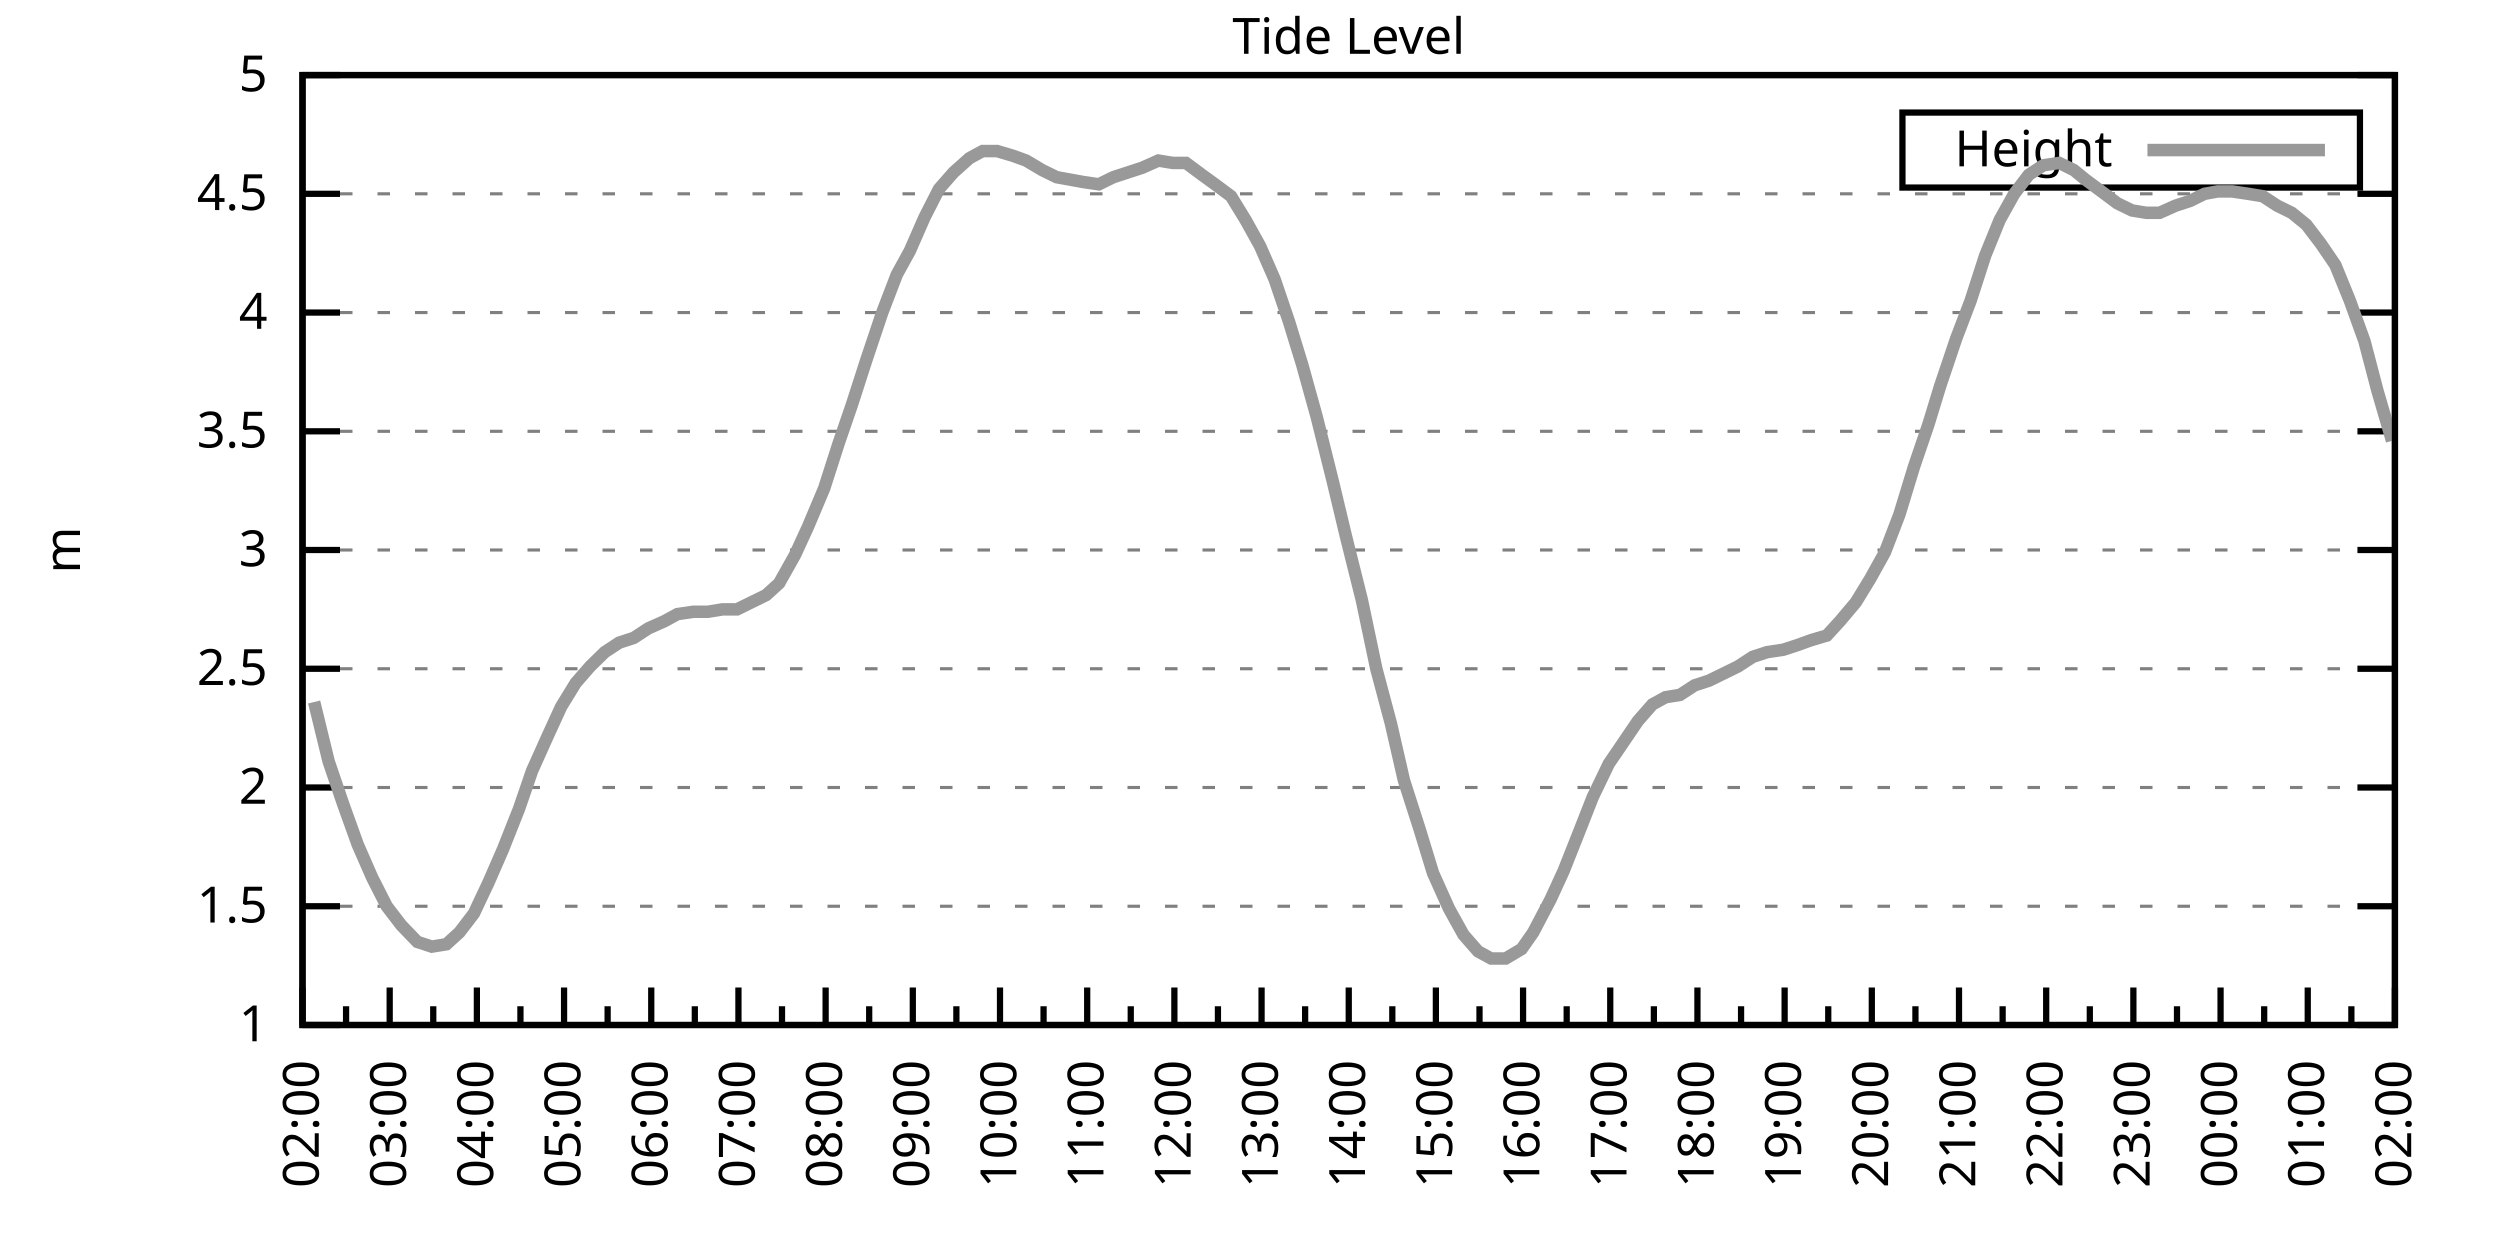
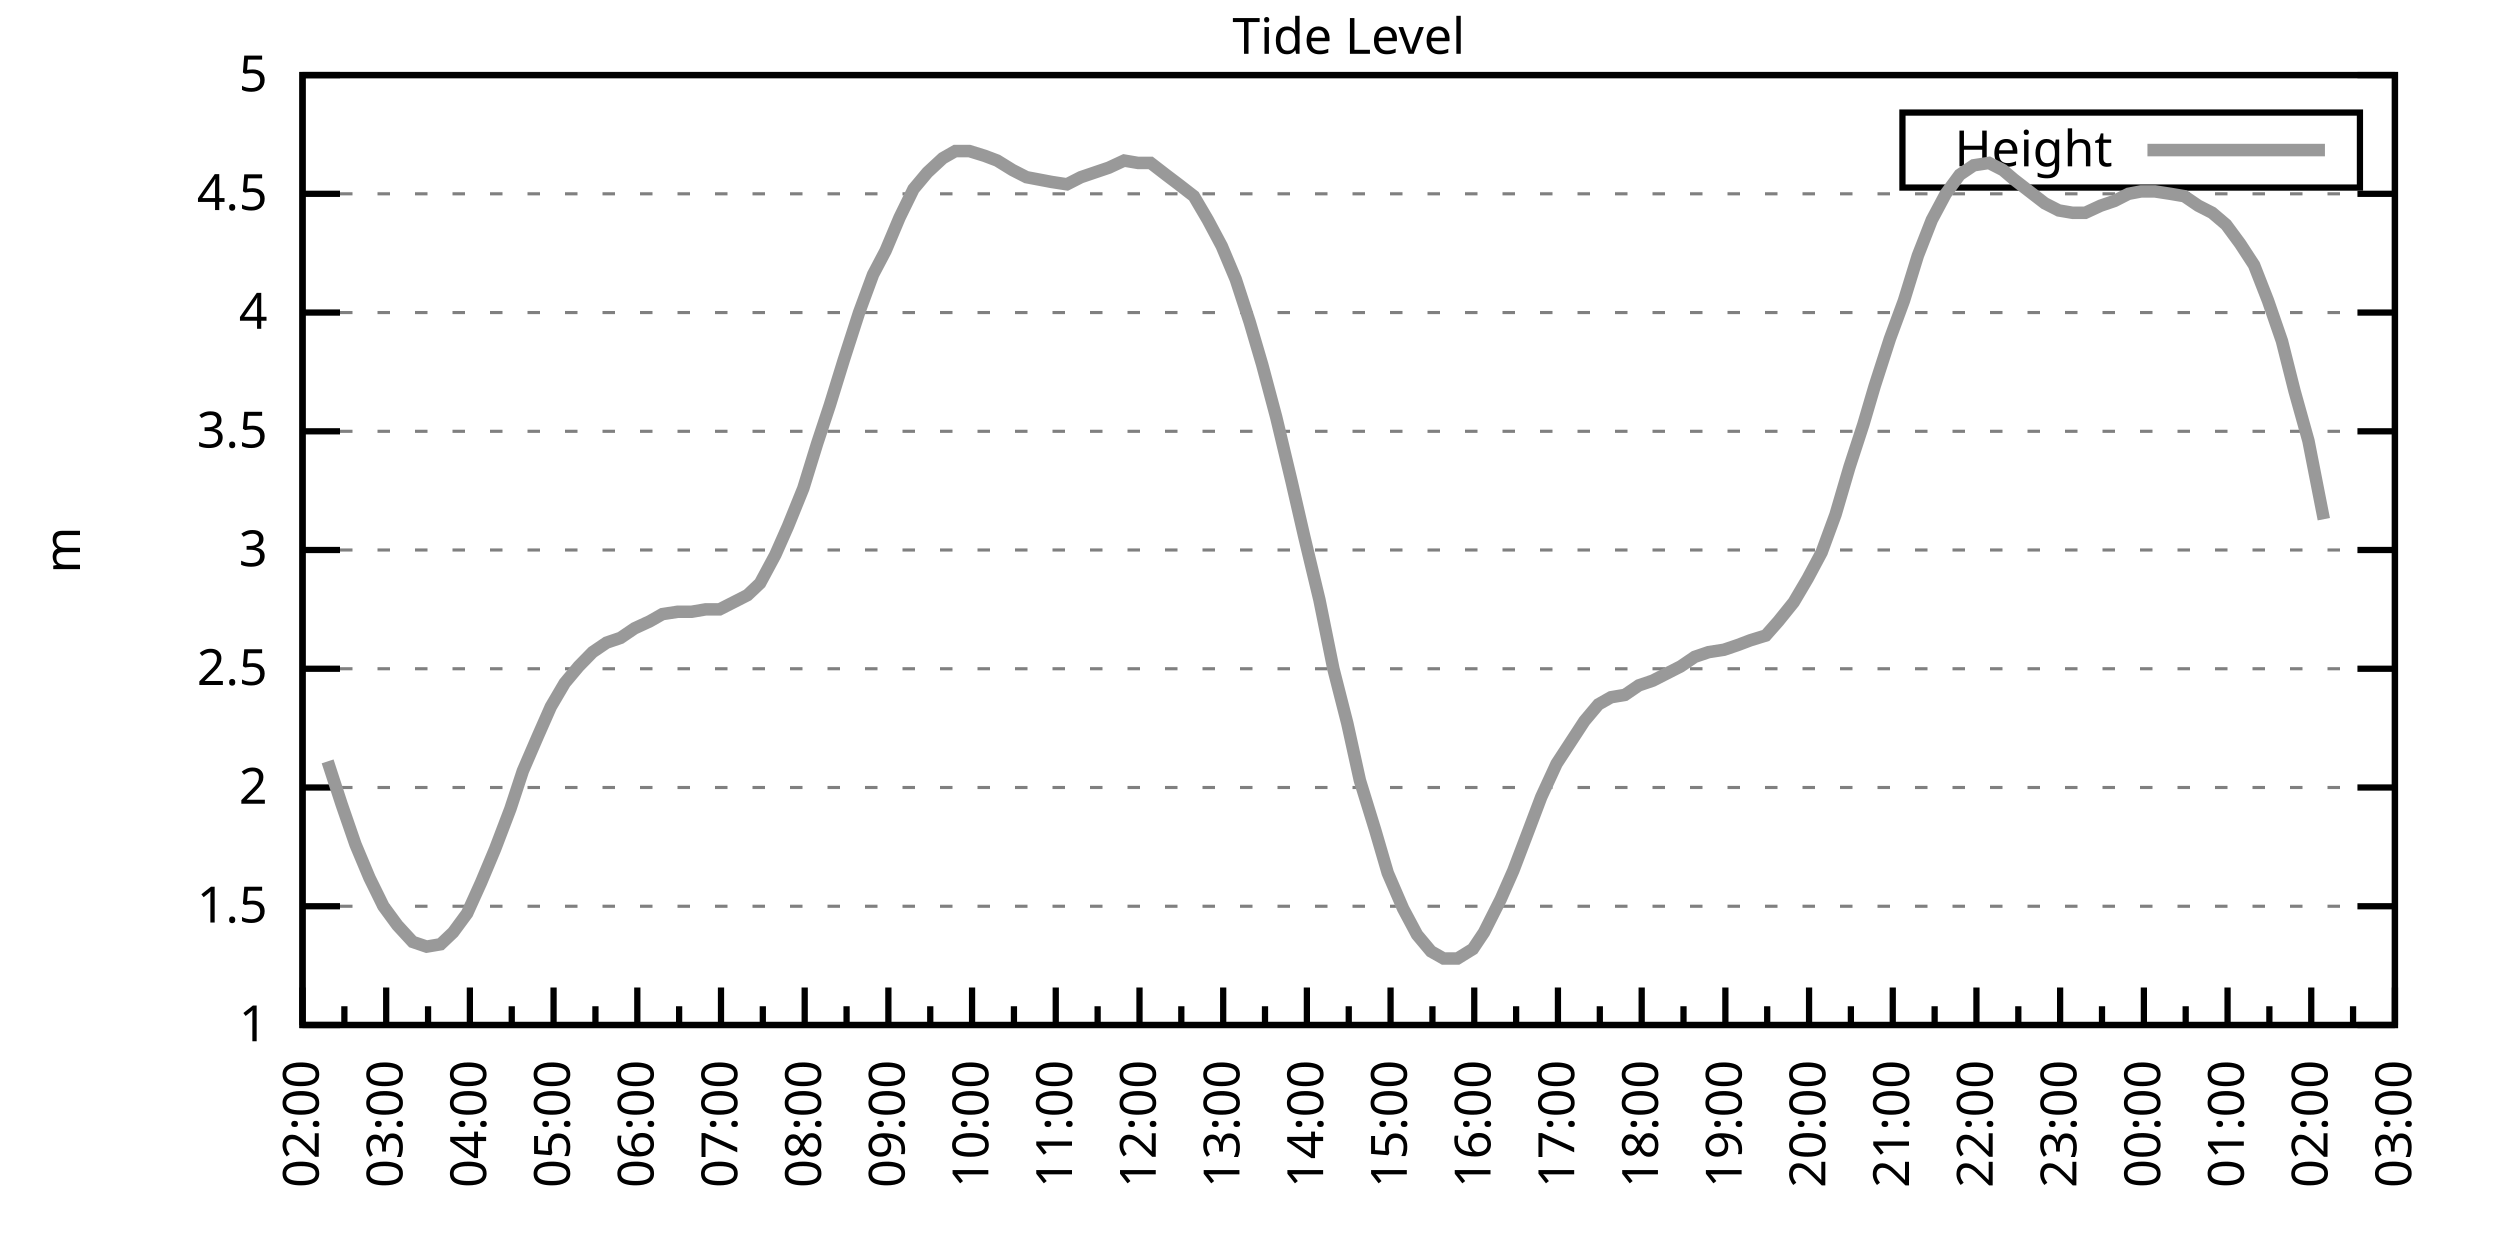
<svg xmlns="http://www.w3.org/2000/svg" xmlns:xlink="http://www.w3.org/1999/xlink" width="400" height="200" viewBox="0 0 400 200">
  <g id="gnuplot_canvas">
    <rect x="0" y="0" width="400" height="200" fill="none" />
    <defs>
      <circle id="gpDot" r="0.5" stroke-width="0.5" stroke="currentColor" />
      <path id="gpPt0" stroke-width="0.333" stroke="currentColor" d="M-1,0 h2 M0,-1 v2" />
      <path id="gpPt1" stroke-width="0.333" stroke="currentColor" d="M-1,-1 L1,1 M1,-1 L-1,1" />
      <path id="gpPt2" stroke-width="0.333" stroke="currentColor" d="M-1,0 L1,0 M0,-1 L0,1 M-1,-1 L1,1 M-1,1 L1,-1" />
      <rect id="gpPt3" stroke-width="0.333" stroke="currentColor" x="-1" y="-1" width="2" height="2" />
      <rect id="gpPt4" stroke-width="0.333" stroke="currentColor" fill="currentColor" x="-1" y="-1" width="2" height="2" />
      <circle id="gpPt5" stroke-width="0.333" stroke="currentColor" cx="0" cy="0" r="1" />
      <use xlink:href="#gpPt5" id="gpPt6" fill="currentColor" stroke="none" />
      <path id="gpPt7" stroke-width="0.333" stroke="currentColor" d="M0,-1.33 L-1.33,0.67 L1.33,0.67 z" />
      <use xlink:href="#gpPt7" id="gpPt8" fill="currentColor" stroke="none" />
      <use xlink:href="#gpPt7" id="gpPt9" stroke="currentColor" transform="rotate(180)" />
      <use xlink:href="#gpPt9" id="gpPt10" fill="currentColor" stroke="none" />
      <use xlink:href="#gpPt3" id="gpPt11" stroke="currentColor" transform="rotate(45)" />
      <use xlink:href="#gpPt11" id="gpPt12" fill="currentColor" stroke="none" />
      <path id="gpPt13" stroke-width="0.333" stroke="currentColor" d="M0,1.330 L1.265,0.411 L0.782,-1.067 L-0.782,-1.076 L-1.265,0.411 z" />
      <use xlink:href="#gpPt13" id="gpPt14" fill="currentColor" stroke="none" />
      <filter id="textbox" filterUnits="objectBoundingBox" x="0" y="0" height="1" width="1">
        <feFlood flood-color="white" flood-opacity="1" result="bgnd" />
        <feComposite in="SourceGraphic" in2="bgnd" operator="atop" />
      </filter>
      <filter id="greybox" filterUnits="objectBoundingBox" x="0" y="0" height="1" width="1">
        <feFlood flood-color="lightgrey" flood-opacity="1" result="grey" />
        <feComposite in="SourceGraphic" in2="grey" operator="atop" />
      </filter>
    </defs>
    <g fill="none" color="white" stroke="currentColor" stroke-width="1.00" stroke-linecap="butt" stroke-linejoin="miter">
</g>
    <g fill="none" color="black" stroke="currentColor" stroke-width="1.00" stroke-linecap="butt" stroke-linejoin="miter">
      <g stroke="none" shape-rendering="crispEdges">
        <polygon fill="rgb(255, 255, 255)" points="48.40,164.00 383.18,164.00 383.18,12.02 48.40,12.02 " />
      </g>
    </g>
    <g fill="none" color="black" stroke="currentColor" stroke-width="1.00" stroke-linecap="butt" stroke-linejoin="miter">
</g>
    <g fill="none" color="black" stroke="black" stroke-width="0.50" stroke-linecap="butt" stroke-linejoin="miter">
</g>
    <g fill="none" color="gray" stroke="currentColor" stroke-width="0.50" stroke-linecap="butt" stroke-linejoin="miter">
      <path stroke="gray" stroke-dasharray="2,4" class="gridline" d="M48.40,164.00 L383.19,164.00  " />
    </g>
    <g fill="none" color="gray" stroke="gray" stroke-width="1.00" stroke-linecap="butt" stroke-linejoin="miter">
</g>
    <g fill="none" color="black" stroke="currentColor" stroke-width="1.00" stroke-linecap="butt" stroke-linejoin="miter">
      <path stroke="black" d="M48.40,164.00 L54.40,164.00 M383.19,164.00 L377.19,164.00  " />
      <g transform="translate(42.80,166.60)" stroke="none" fill="black" font-family="Sans" font-size="8.00" text-anchor="end">
        <text>
          <tspan font-family="Sans"> 1</tspan>
        </text>
      </g>
    </g>
    <g fill="none" color="black" stroke="currentColor" stroke-width="1.00" stroke-linecap="butt" stroke-linejoin="miter">
</g>
    <g fill="none" color="black" stroke="black" stroke-width="0.50" stroke-linecap="butt" stroke-linejoin="miter">
</g>
    <g fill="none" color="gray" stroke="currentColor" stroke-width="0.50" stroke-linecap="butt" stroke-linejoin="miter">
      <path stroke="gray" stroke-dasharray="2,4" class="gridline" d="M48.40,145.00 L383.19,145.00  " />
    </g>
    <g fill="none" color="gray" stroke="gray" stroke-width="1.00" stroke-linecap="butt" stroke-linejoin="miter">
</g>
    <g fill="none" color="black" stroke="currentColor" stroke-width="1.00" stroke-linecap="butt" stroke-linejoin="miter">
      <path stroke="black" d="M48.40,145.00 L54.40,145.00 M383.19,145.00 L377.19,145.00  " />
      <g transform="translate(42.80,147.60)" stroke="none" fill="black" font-family="Sans" font-size="8.00" text-anchor="end">
        <text>
          <tspan font-family="Sans"> 1.5</tspan>
        </text>
      </g>
    </g>
    <g fill="none" color="black" stroke="currentColor" stroke-width="1.00" stroke-linecap="butt" stroke-linejoin="miter">
</g>
    <g fill="none" color="black" stroke="black" stroke-width="0.50" stroke-linecap="butt" stroke-linejoin="miter">
</g>
    <g fill="none" color="gray" stroke="currentColor" stroke-width="0.50" stroke-linecap="butt" stroke-linejoin="miter">
      <path stroke="gray" stroke-dasharray="2,4" class="gridline" d="M48.40,126.00 L383.19,126.00  " />
    </g>
    <g fill="none" color="gray" stroke="gray" stroke-width="1.00" stroke-linecap="butt" stroke-linejoin="miter">
</g>
    <g fill="none" color="black" stroke="currentColor" stroke-width="1.00" stroke-linecap="butt" stroke-linejoin="miter">
      <path stroke="black" d="M48.40,126.00 L54.40,126.00 M383.19,126.00 L377.19,126.00  " />
      <g transform="translate(42.80,128.60)" stroke="none" fill="black" font-family="Sans" font-size="8.00" text-anchor="end">
        <text>
          <tspan font-family="Sans"> 2</tspan>
        </text>
      </g>
    </g>
    <g fill="none" color="black" stroke="currentColor" stroke-width="1.00" stroke-linecap="butt" stroke-linejoin="miter">
</g>
    <g fill="none" color="black" stroke="black" stroke-width="0.50" stroke-linecap="butt" stroke-linejoin="miter">
</g>
    <g fill="none" color="gray" stroke="currentColor" stroke-width="0.50" stroke-linecap="butt" stroke-linejoin="miter">
      <path stroke="gray" stroke-dasharray="2,4" class="gridline" d="M48.40,107.00 L383.19,107.00  " />
    </g>
    <g fill="none" color="gray" stroke="gray" stroke-width="1.00" stroke-linecap="butt" stroke-linejoin="miter">
</g>
    <g fill="none" color="black" stroke="currentColor" stroke-width="1.00" stroke-linecap="butt" stroke-linejoin="miter">
      <path stroke="black" d="M48.40,107.00 L54.40,107.00 M383.19,107.00 L377.19,107.00  " />
      <g transform="translate(42.80,109.60)" stroke="none" fill="black" font-family="Sans" font-size="8.00" text-anchor="end">
        <text>
          <tspan font-family="Sans"> 2.5</tspan>
        </text>
      </g>
    </g>
    <g fill="none" color="black" stroke="currentColor" stroke-width="1.00" stroke-linecap="butt" stroke-linejoin="miter">
</g>
    <g fill="none" color="black" stroke="black" stroke-width="0.50" stroke-linecap="butt" stroke-linejoin="miter">
</g>
    <g fill="none" color="gray" stroke="currentColor" stroke-width="0.50" stroke-linecap="butt" stroke-linejoin="miter">
      <path stroke="gray" stroke-dasharray="2,4" class="gridline" d="M48.40,88.00 L383.19,88.00  " />
    </g>
    <g fill="none" color="gray" stroke="gray" stroke-width="1.00" stroke-linecap="butt" stroke-linejoin="miter">
</g>
    <g fill="none" color="black" stroke="currentColor" stroke-width="1.00" stroke-linecap="butt" stroke-linejoin="miter">
      <path stroke="black" d="M48.40,88.00 L54.40,88.00 M383.19,88.00 L377.19,88.00  " />
      <g transform="translate(42.80,90.60)" stroke="none" fill="black" font-family="Sans" font-size="8.00" text-anchor="end">
        <text>
          <tspan font-family="Sans"> 3</tspan>
        </text>
      </g>
    </g>
    <g fill="none" color="black" stroke="currentColor" stroke-width="1.00" stroke-linecap="butt" stroke-linejoin="miter">
</g>
    <g fill="none" color="black" stroke="black" stroke-width="0.50" stroke-linecap="butt" stroke-linejoin="miter">
</g>
    <g fill="none" color="gray" stroke="currentColor" stroke-width="0.50" stroke-linecap="butt" stroke-linejoin="miter">
      <path stroke="gray" stroke-dasharray="2,4" class="gridline" d="M48.40,69.01 L383.19,69.01  " />
    </g>
    <g fill="none" color="gray" stroke="gray" stroke-width="1.00" stroke-linecap="butt" stroke-linejoin="miter">
</g>
    <g fill="none" color="black" stroke="currentColor" stroke-width="1.00" stroke-linecap="butt" stroke-linejoin="miter">
      <path stroke="black" d="M48.40,69.01 L54.40,69.01 M383.19,69.01 L377.19,69.01  " />
      <g transform="translate(42.80,71.61)" stroke="none" fill="black" font-family="Sans" font-size="8.00" text-anchor="end">
        <text>
          <tspan font-family="Sans"> 3.5</tspan>
        </text>
      </g>
    </g>
    <g fill="none" color="black" stroke="currentColor" stroke-width="1.00" stroke-linecap="butt" stroke-linejoin="miter">
</g>
    <g fill="none" color="black" stroke="black" stroke-width="0.50" stroke-linecap="butt" stroke-linejoin="miter">
</g>
    <g fill="none" color="gray" stroke="currentColor" stroke-width="0.50" stroke-linecap="butt" stroke-linejoin="miter">
      <path stroke="gray" stroke-dasharray="2,4" class="gridline" d="M48.40,50.01 L383.19,50.01  " />
    </g>
    <g fill="none" color="gray" stroke="gray" stroke-width="1.00" stroke-linecap="butt" stroke-linejoin="miter">
</g>
    <g fill="none" color="black" stroke="currentColor" stroke-width="1.00" stroke-linecap="butt" stroke-linejoin="miter">
      <path stroke="black" d="M48.40,50.01 L54.40,50.01 M383.19,50.01 L377.19,50.01  " />
      <g transform="translate(42.80,52.61)" stroke="none" fill="black" font-family="Sans" font-size="8.00" text-anchor="end">
        <text>
          <tspan font-family="Sans"> 4</tspan>
        </text>
      </g>
    </g>
    <g fill="none" color="black" stroke="currentColor" stroke-width="1.00" stroke-linecap="butt" stroke-linejoin="miter">
</g>
    <g fill="none" color="black" stroke="black" stroke-width="0.50" stroke-linecap="butt" stroke-linejoin="miter">
</g>
    <g fill="none" color="gray" stroke="currentColor" stroke-width="0.50" stroke-linecap="butt" stroke-linejoin="miter">
      <path stroke="gray" stroke-dasharray="2,4" class="gridline" d="M48.40,31.01 L383.19,31.01  " />
    </g>
    <g fill="none" color="gray" stroke="gray" stroke-width="1.00" stroke-linecap="butt" stroke-linejoin="miter">
</g>
    <g fill="none" color="black" stroke="currentColor" stroke-width="1.00" stroke-linecap="butt" stroke-linejoin="miter">
      <path stroke="black" d="M48.40,31.01 L54.40,31.01 M383.19,31.01 L377.19,31.01  " />
      <g transform="translate(42.80,33.61)" stroke="none" fill="black" font-family="Sans" font-size="8.00" text-anchor="end">
        <text>
          <tspan font-family="Sans"> 4.5</tspan>
        </text>
      </g>
    </g>
    <g fill="none" color="black" stroke="currentColor" stroke-width="1.00" stroke-linecap="butt" stroke-linejoin="miter">
</g>
    <g fill="none" color="black" stroke="black" stroke-width="0.50" stroke-linecap="butt" stroke-linejoin="miter">
</g>
    <g fill="none" color="gray" stroke="currentColor" stroke-width="0.50" stroke-linecap="butt" stroke-linejoin="miter">
      <path stroke="gray" stroke-dasharray="2,4" class="gridline" d="M48.40,12.01 L383.19,12.01  " />
    </g>
    <g fill="none" color="gray" stroke="gray" stroke-width="1.00" stroke-linecap="butt" stroke-linejoin="miter">
</g>
    <g fill="none" color="black" stroke="currentColor" stroke-width="1.00" stroke-linecap="butt" stroke-linejoin="miter">
      <path stroke="black" d="M48.40,12.01 L54.40,12.01 M383.19,12.01 L377.19,12.01  " />
      <g transform="translate(42.80,14.61)" stroke="none" fill="black" font-family="Sans" font-size="8.00" text-anchor="end">
        <text>
          <tspan font-family="Sans"> 5</tspan>
        </text>
      </g>
    </g>
    <g fill="none" color="black" stroke="currentColor" stroke-width="1.00" stroke-linecap="butt" stroke-linejoin="miter">
      <path stroke="black" d="M48.40,164.00 L48.40,158.00  " />
      <g transform="translate(51.00,169.60) rotate(270)" stroke="none" fill="black" font-family="Sans" font-size="8.00" text-anchor="end">
        <text>
          <tspan font-family="Sans">02:00</tspan>
        </text>
      </g>
    </g>
    <g fill="none" color="black" stroke="currentColor" stroke-width="1.00" stroke-linecap="butt" stroke-linejoin="miter">
-       <path stroke="black" d="M55.37,164.00 L55.37,161.00 M62.35,164.00 L62.35,158.00  " />
-       <g transform="translate(64.95,169.60) rotate(270)" stroke="none" fill="black" font-family="Sans" font-size="8.00" text-anchor="end">
+       <path stroke="black" d="M55.10,164.00 L55.10,161.00 M61.79,164.00 L61.79,158.00  " />
+       <g transform="translate(64.39,169.60) rotate(270)" stroke="none" fill="black" font-family="Sans" font-size="8.00" text-anchor="end">
        <text>
          <tspan font-family="Sans">03:00</tspan>
        </text>
      </g>
    </g>
    <g fill="none" color="black" stroke="currentColor" stroke-width="1.00" stroke-linecap="butt" stroke-linejoin="miter">
-       <path stroke="black" d="M69.32,164.00 L69.32,161.00 M76.30,164.00 L76.30,158.00  " />
-       <g transform="translate(78.90,169.60) rotate(270)" stroke="none" fill="black" font-family="Sans" font-size="8.00" text-anchor="end">
+       <path stroke="black" d="M68.49,164.00 L68.49,161.00 M75.18,164.00 L75.18,158.00  " />
+       <g transform="translate(77.78,169.60) rotate(270)" stroke="none" fill="black" font-family="Sans" font-size="8.00" text-anchor="end">
        <text>
          <tspan font-family="Sans">04:00</tspan>
        </text>
      </g>
    </g>
    <g fill="none" color="black" stroke="currentColor" stroke-width="1.00" stroke-linecap="butt" stroke-linejoin="miter">
-       <path stroke="black" d="M83.27,164.00 L83.27,161.00 M90.25,164.00 L90.25,158.00  " />
-       <g transform="translate(92.85,169.60) rotate(270)" stroke="none" fill="black" font-family="Sans" font-size="8.00" text-anchor="end">
+       <path stroke="black" d="M81.88,164.00 L81.88,161.00 M88.57,164.00 L88.57,158.00  " />
+       <g transform="translate(91.17,169.60) rotate(270)" stroke="none" fill="black" font-family="Sans" font-size="8.00" text-anchor="end">
        <text>
          <tspan font-family="Sans">05:00</tspan>
        </text>
      </g>
    </g>
    <g fill="none" color="black" stroke="currentColor" stroke-width="1.00" stroke-linecap="butt" stroke-linejoin="miter">
-       <path stroke="black" d="M97.22,164.00 L97.22,161.00 M104.20,164.00 L104.20,158.00  " />
-       <g transform="translate(106.80,169.60) rotate(270)" stroke="none" fill="black" font-family="Sans" font-size="8.00" text-anchor="end">
+       <path stroke="black" d="M95.27,164.00 L95.27,161.00 M101.97,164.00 L101.97,158.00  " />
+       <g transform="translate(104.57,169.60) rotate(270)" stroke="none" fill="black" font-family="Sans" font-size="8.00" text-anchor="end">
        <text>
          <tspan font-family="Sans">06:00</tspan>
        </text>
      </g>
    </g>
    <g fill="none" color="black" stroke="currentColor" stroke-width="1.00" stroke-linecap="butt" stroke-linejoin="miter">
-       <path stroke="black" d="M111.17,164.00 L111.17,161.00 M118.15,164.00 L118.15,158.00  " />
-       <g transform="translate(120.75,169.60) rotate(270)" stroke="none" fill="black" font-family="Sans" font-size="8.00" text-anchor="end">
+       <path stroke="black" d="M108.66,164.00 L108.66,161.00 M115.36,164.00 L115.36,158.00  " />
+       <g transform="translate(117.96,169.60) rotate(270)" stroke="none" fill="black" font-family="Sans" font-size="8.00" text-anchor="end">
        <text>
          <tspan font-family="Sans">07:00</tspan>
        </text>
      </g>
    </g>
    <g fill="none" color="black" stroke="currentColor" stroke-width="1.00" stroke-linecap="butt" stroke-linejoin="miter">
-       <path stroke="black" d="M125.12,164.00 L125.12,161.00 M132.10,164.00 L132.10,158.00  " />
-       <g transform="translate(134.70,169.60) rotate(270)" stroke="none" fill="black" font-family="Sans" font-size="8.00" text-anchor="end">
+       <path stroke="black" d="M122.05,164.00 L122.05,161.00 M128.75,164.00 L128.75,158.00  " />
+       <g transform="translate(131.35,169.60) rotate(270)" stroke="none" fill="black" font-family="Sans" font-size="8.00" text-anchor="end">
        <text>
          <tspan font-family="Sans">08:00</tspan>
        </text>
      </g>
    </g>
    <g fill="none" color="black" stroke="currentColor" stroke-width="1.00" stroke-linecap="butt" stroke-linejoin="miter">
-       <path stroke="black" d="M139.07,164.00 L139.07,161.00 M146.05,164.00 L146.05,158.00  " />
-       <g transform="translate(148.65,169.60) rotate(270)" stroke="none" fill="black" font-family="Sans" font-size="8.00" text-anchor="end">
+       <path stroke="black" d="M135.45,164.00 L135.45,161.00 M142.14,164.00 L142.14,158.00  " />
+       <g transform="translate(144.74,169.60) rotate(270)" stroke="none" fill="black" font-family="Sans" font-size="8.00" text-anchor="end">
        <text>
          <tspan font-family="Sans">09:00</tspan>
        </text>
      </g>
    </g>
    <g fill="none" color="black" stroke="currentColor" stroke-width="1.00" stroke-linecap="butt" stroke-linejoin="miter">
-       <path stroke="black" d="M153.02,164.00 L153.02,161.00 M160.00,164.00 L160.00,158.00  " />
-       <g transform="translate(162.60,169.60) rotate(270)" stroke="none" fill="black" font-family="Sans" font-size="8.00" text-anchor="end">
+       <path stroke="black" d="M148.84,164.00 L148.84,161.00 M155.53,164.00 L155.53,158.00  " />
+       <g transform="translate(158.13,169.60) rotate(270)" stroke="none" fill="black" font-family="Sans" font-size="8.00" text-anchor="end">
        <text>
          <tspan font-family="Sans">10:00</tspan>
        </text>
      </g>
    </g>
    <g fill="none" color="black" stroke="currentColor" stroke-width="1.00" stroke-linecap="butt" stroke-linejoin="miter">
-       <path stroke="black" d="M166.97,164.00 L166.97,161.00 M173.95,164.00 L173.95,158.00  " />
-       <g transform="translate(176.55,169.60) rotate(270)" stroke="none" fill="black" font-family="Sans" font-size="8.00" text-anchor="end">
+       <path stroke="black" d="M162.23,164.00 L162.23,161.00 M168.92,164.00 L168.92,158.00  " />
+       <g transform="translate(171.52,169.60) rotate(270)" stroke="none" fill="black" font-family="Sans" font-size="8.00" text-anchor="end">
        <text>
          <tspan font-family="Sans">11:00</tspan>
        </text>
      </g>
    </g>
    <g fill="none" color="black" stroke="currentColor" stroke-width="1.00" stroke-linecap="butt" stroke-linejoin="miter">
-       <path stroke="black" d="M180.92,164.00 L180.92,161.00 M187.90,164.00 L187.90,158.00  " />
-       <g transform="translate(190.50,169.60) rotate(270)" stroke="none" fill="black" font-family="Sans" font-size="8.00" text-anchor="end">
+       <path stroke="black" d="M175.62,164.00 L175.62,161.00 M182.32,164.00 L182.32,158.00  " />
+       <g transform="translate(184.92,169.60) rotate(270)" stroke="none" fill="black" font-family="Sans" font-size="8.00" text-anchor="end">
        <text>
          <tspan font-family="Sans">12:00</tspan>
        </text>
      </g>
    </g>
    <g fill="none" color="black" stroke="currentColor" stroke-width="1.00" stroke-linecap="butt" stroke-linejoin="miter">
-       <path stroke="black" d="M194.87,164.00 L194.87,161.00 M201.85,164.00 L201.85,158.00  " />
-       <g transform="translate(204.45,169.60) rotate(270)" stroke="none" fill="black" font-family="Sans" font-size="8.00" text-anchor="end">
+       <path stroke="black" d="M189.01,164.00 L189.01,161.00 M195.71,164.00 L195.71,158.00  " />
+       <g transform="translate(198.31,169.60) rotate(270)" stroke="none" fill="black" font-family="Sans" font-size="8.00" text-anchor="end">
        <text>
          <tspan font-family="Sans">13:00</tspan>
        </text>
      </g>
    </g>
    <g fill="none" color="black" stroke="currentColor" stroke-width="1.00" stroke-linecap="butt" stroke-linejoin="miter">
-       <path stroke="black" d="M208.82,164.00 L208.82,161.00 M215.80,164.00 L215.80,158.00  " />
-       <g transform="translate(218.40,169.60) rotate(270)" stroke="none" fill="black" font-family="Sans" font-size="8.00" text-anchor="end">
+       <path stroke="black" d="M202.40,164.00 L202.40,161.00 M209.10,164.00 L209.10,158.00  " />
+       <g transform="translate(211.70,169.60) rotate(270)" stroke="none" fill="black" font-family="Sans" font-size="8.00" text-anchor="end">
        <text>
          <tspan font-family="Sans">14:00</tspan>
        </text>
      </g>
    </g>
    <g fill="none" color="black" stroke="currentColor" stroke-width="1.00" stroke-linecap="butt" stroke-linejoin="miter">
-       <path stroke="black" d="M222.77,164.00 L222.77,161.00 M229.74,164.00 L229.74,158.00  " />
-       <g transform="translate(232.34,169.60) rotate(270)" stroke="none" fill="black" font-family="Sans" font-size="8.00" text-anchor="end">
+       <path stroke="black" d="M215.80,164.00 L215.80,161.00 M222.49,164.00 L222.49,158.00  " />
+       <g transform="translate(225.09,169.60) rotate(270)" stroke="none" fill="black" font-family="Sans" font-size="8.00" text-anchor="end">
        <text>
          <tspan font-family="Sans">15:00</tspan>
        </text>
      </g>
    </g>
    <g fill="none" color="black" stroke="currentColor" stroke-width="1.00" stroke-linecap="butt" stroke-linejoin="miter">
-       <path stroke="black" d="M236.72,164.00 L236.72,161.00 M243.69,164.00 L243.69,158.00  " />
-       <g transform="translate(246.29,169.60) rotate(270)" stroke="none" fill="black" font-family="Sans" font-size="8.00" text-anchor="end">
+       <path stroke="black" d="M229.19,164.00 L229.19,161.00 M235.88,164.00 L235.88,158.00  " />
+       <g transform="translate(238.48,169.60) rotate(270)" stroke="none" fill="black" font-family="Sans" font-size="8.00" text-anchor="end">
        <text>
          <tspan font-family="Sans">16:00</tspan>
        </text>
      </g>
    </g>
    <g fill="none" color="black" stroke="currentColor" stroke-width="1.00" stroke-linecap="butt" stroke-linejoin="miter">
-       <path stroke="black" d="M250.67,164.00 L250.67,161.00 M257.64,164.00 L257.64,158.00  " />
-       <g transform="translate(260.24,169.60) rotate(270)" stroke="none" fill="black" font-family="Sans" font-size="8.00" text-anchor="end">
+       <path stroke="black" d="M242.58,164.00 L242.58,161.00 M249.27,164.00 L249.27,158.00  " />
+       <g transform="translate(251.87,169.60) rotate(270)" stroke="none" fill="black" font-family="Sans" font-size="8.00" text-anchor="end">
        <text>
          <tspan font-family="Sans">17:00</tspan>
        </text>
      </g>
    </g>
    <g fill="none" color="black" stroke="currentColor" stroke-width="1.00" stroke-linecap="butt" stroke-linejoin="miter">
-       <path stroke="black" d="M264.62,164.00 L264.62,161.00 M271.59,164.00 L271.59,158.00  " />
-       <g transform="translate(274.19,169.60) rotate(270)" stroke="none" fill="black" font-family="Sans" font-size="8.00" text-anchor="end">
+       <path stroke="black" d="M255.97,164.00 L255.97,161.00 M262.67,164.00 L262.67,158.00  " />
+       <g transform="translate(265.27,169.60) rotate(270)" stroke="none" fill="black" font-family="Sans" font-size="8.00" text-anchor="end">
        <text>
          <tspan font-family="Sans">18:00</tspan>
        </text>
      </g>
    </g>
    <g fill="none" color="black" stroke="currentColor" stroke-width="1.00" stroke-linecap="butt" stroke-linejoin="miter">
-       <path stroke="black" d="M278.57,164.00 L278.57,161.00 M285.54,164.00 L285.54,158.00  " />
-       <g transform="translate(288.14,169.60) rotate(270)" stroke="none" fill="black" font-family="Sans" font-size="8.00" text-anchor="end">
+       <path stroke="black" d="M269.36,164.00 L269.36,161.00 M276.06,164.00 L276.06,158.00  " />
+       <g transform="translate(278.66,169.60) rotate(270)" stroke="none" fill="black" font-family="Sans" font-size="8.00" text-anchor="end">
        <text>
          <tspan font-family="Sans">19:00</tspan>
        </text>
      </g>
    </g>
    <g fill="none" color="black" stroke="currentColor" stroke-width="1.00" stroke-linecap="butt" stroke-linejoin="miter">
-       <path stroke="black" d="M292.52,164.00 L292.52,161.00 M299.49,164.00 L299.49,158.00  " />
-       <g transform="translate(302.09,169.60) rotate(270)" stroke="none" fill="black" font-family="Sans" font-size="8.00" text-anchor="end">
+       <path stroke="black" d="M282.75,164.00 L282.75,161.00 M289.45,164.00 L289.45,158.00  " />
+       <g transform="translate(292.05,169.60) rotate(270)" stroke="none" fill="black" font-family="Sans" font-size="8.00" text-anchor="end">
        <text>
          <tspan font-family="Sans">20:00</tspan>
        </text>
      </g>
    </g>
    <g fill="none" color="black" stroke="currentColor" stroke-width="1.00" stroke-linecap="butt" stroke-linejoin="miter">
-       <path stroke="black" d="M306.47,164.00 L306.47,161.00 M313.44,164.00 L313.44,158.00  " />
-       <g transform="translate(316.04,169.60) rotate(270)" stroke="none" fill="black" font-family="Sans" font-size="8.00" text-anchor="end">
+       <path stroke="black" d="M296.14,164.00 L296.14,161.00 M302.84,164.00 L302.84,158.00  " />
+       <g transform="translate(305.44,169.60) rotate(270)" stroke="none" fill="black" font-family="Sans" font-size="8.00" text-anchor="end">
        <text>
          <tspan font-family="Sans">21:00</tspan>
        </text>
      </g>
    </g>
    <g fill="none" color="black" stroke="currentColor" stroke-width="1.00" stroke-linecap="butt" stroke-linejoin="miter">
-       <path stroke="black" d="M320.42,164.00 L320.42,161.00 M327.39,164.00 L327.39,158.00  " />
-       <g transform="translate(329.99,169.60) rotate(270)" stroke="none" fill="black" font-family="Sans" font-size="8.00" text-anchor="end">
+       <path stroke="black" d="M309.54,164.00 L309.54,161.00 M316.23,164.00 L316.23,158.00  " />
+       <g transform="translate(318.83,169.60) rotate(270)" stroke="none" fill="black" font-family="Sans" font-size="8.00" text-anchor="end">
        <text>
          <tspan font-family="Sans">22:00</tspan>
        </text>
      </g>
    </g>
    <g fill="none" color="black" stroke="currentColor" stroke-width="1.00" stroke-linecap="butt" stroke-linejoin="miter">
-       <path stroke="black" d="M334.37,164.00 L334.37,161.00 M341.34,164.00 L341.34,158.00  " />
-       <g transform="translate(343.94,169.60) rotate(270)" stroke="none" fill="black" font-family="Sans" font-size="8.00" text-anchor="end">
+       <path stroke="black" d="M322.93,164.00 L322.93,161.00 M329.62,164.00 L329.62,158.00  " />
+       <g transform="translate(332.22,169.60) rotate(270)" stroke="none" fill="black" font-family="Sans" font-size="8.00" text-anchor="end">
        <text>
          <tspan font-family="Sans">23:00</tspan>
        </text>
      </g>
    </g>
    <g fill="none" color="black" stroke="currentColor" stroke-width="1.00" stroke-linecap="butt" stroke-linejoin="miter">
-       <path stroke="black" d="M348.32,164.00 L348.32,161.00 M355.29,164.00 L355.29,158.00  " />
-       <g transform="translate(357.89,169.60) rotate(270)" stroke="none" fill="black" font-family="Sans" font-size="8.00" text-anchor="end">
+       <path stroke="black" d="M336.32,164.00 L336.32,161.00 M343.02,164.00 L343.02,158.00  " />
+       <g transform="translate(345.62,169.60) rotate(270)" stroke="none" fill="black" font-family="Sans" font-size="8.00" text-anchor="end">
        <text>
          <tspan font-family="Sans">00:00</tspan>
        </text>
      </g>
    </g>
    <g fill="none" color="black" stroke="currentColor" stroke-width="1.00" stroke-linecap="butt" stroke-linejoin="miter">
-       <path stroke="black" d="M362.27,164.00 L362.27,161.00 M369.24,164.00 L369.24,158.00  " />
-       <g transform="translate(371.84,169.60) rotate(270)" stroke="none" fill="black" font-family="Sans" font-size="8.00" text-anchor="end">
+       <path stroke="black" d="M349.71,164.00 L349.71,161.00 M356.41,164.00 L356.41,158.00  " />
+       <g transform="translate(359.01,169.60) rotate(270)" stroke="none" fill="black" font-family="Sans" font-size="8.00" text-anchor="end">
        <text>
          <tspan font-family="Sans">01:00</tspan>
        </text>
      </g>
    </g>
    <g fill="none" color="black" stroke="currentColor" stroke-width="1.00" stroke-linecap="butt" stroke-linejoin="miter">
-       <path stroke="black" d="M376.22,164.00 L376.22,161.00 M383.19,164.00 L383.19,158.00  " />
+       <path stroke="black" d="M363.10,164.00 L363.10,161.00 M369.80,164.00 L369.80,158.00  " />
+       <g transform="translate(372.40,169.60) rotate(270)" stroke="none" fill="black" font-family="Sans" font-size="8.00" text-anchor="end">
+         <text>
+           <tspan font-family="Sans">02:00</tspan>
+         </text>
+       </g>
+     </g>
+     <g fill="none" color="black" stroke="currentColor" stroke-width="1.00" stroke-linecap="butt" stroke-linejoin="miter">
+       <path stroke="black" d="M376.49,164.00 L376.49,161.00 M383.19,164.00 L383.19,158.00  " />
      <g transform="translate(385.79,169.60) rotate(270)" stroke="none" fill="black" font-family="Sans" font-size="8.00" text-anchor="end">
        <text>
-           <tspan font-family="Sans">02:00</tspan>
+           <tspan font-family="Sans">03:00</tspan>
        </text>
      </g>
    </g>
    <g fill="none" color="black" stroke="currentColor" stroke-width="1.00" stroke-linecap="butt" stroke-linejoin="miter">
</g>
    <g fill="none" color="black" stroke="currentColor" stroke-width="1.00" stroke-linecap="butt" stroke-linejoin="miter">
      <path stroke="black" d="M48.40,12.01 L48.40,164.00 L383.19,164.00 L383.19,12.01 L48.40,12.01 Z  " />
    </g>
    <g fill="none" color="black" stroke="currentColor" stroke-width="1.00" stroke-linecap="butt" stroke-linejoin="miter">
      <g transform="translate(12.80,88.01) rotate(270)" stroke="none" fill="black" font-family="Sans" font-size="8.00" text-anchor="middle">
        <text>
          <tspan font-family="Sans">m</tspan>
        </text>
      </g>
    </g>
    <g fill="none" color="black" stroke="currentColor" stroke-width="1.00" stroke-linecap="butt" stroke-linejoin="miter">
</g>
    <g fill="none" color="black" stroke="currentColor" stroke-width="1.00" stroke-linecap="butt" stroke-linejoin="miter">
      <path stroke="black" d="M304.39,30.01 L304.39,18.01 L377.59,18.01 L377.59,30.01 L304.39,30.01 Z  " />
    </g>
    <g id="Tide_level_plot_1">
      <g fill="none" color="white" stroke="black" stroke-width="2.00" stroke-linecap="butt" stroke-linejoin="miter">
</g>
      <g fill="none" color="black" stroke="currentColor" stroke-width="2.00" stroke-linecap="butt" stroke-linejoin="miter">
        <g transform="translate(337.99,26.61)" stroke="none" fill="black" font-family="Sans" font-size="8.00" text-anchor="end">
          <text>
            <tspan font-family="Sans">Height</tspan>
          </text>
        </g>
      </g>
      <g fill="none" color="black" stroke="currentColor" stroke-width="2.00" stroke-linecap="butt" stroke-linejoin="miter">
-         <path stroke="rgb(153, 153, 153)" d="M343.59,24.01 L371.99,24.01 M50.26,112.32 L52.58,121.82 L54.91,128.66 L57.23,135.12 L59.56,140.44 L61.88,145.00   L64.21,148.04 L66.77,150.70 L69.09,151.46 L71.42,151.08 L73.51,149.18 L75.83,146.14 L78.16,141.20 L80.48,135.88   L83.04,129.42 L85.13,123.34 L87.69,117.64 L89.78,113.08 L92.11,109.28 L94.43,106.62 L96.76,104.34 L99.08,102.82   L101.41,102.06 L103.73,100.54 L106.29,99.40 L108.38,98.26 L110.94,97.88 L113.27,97.88 L115.59,97.50 L117.92,97.50   L120.24,96.36 L122.57,95.22 L124.66,93.32 L127.22,88.76 L129.31,84.21 L131.87,78.13 L134.19,70.91 L136.28,64.83   L138.61,57.61 L141.16,50.01 L143.49,43.93 L145.58,40.13 L147.91,34.81 L150.23,30.25 L152.56,27.59 L155.11,25.31   L157.21,24.17 L159.53,24.17 L162.09,24.93 L164.18,25.69 L166.74,27.21 L169.06,28.35 L171.16,28.73 L173.25,29.11   L175.81,29.49 L178.13,28.35 L180.46,27.59 L182.78,26.83 L185.34,25.69 L187.66,26.07 L189.76,26.07 L192.31,27.97   L194.41,29.49 L196.96,31.39 L199.29,35.19 L201.61,39.37 L203.94,44.69 L206.26,51.53 L208.36,58.37 L210.68,66.73   L213.24,76.99 L215.33,85.73 L217.89,95.98 L220.21,107.00 L222.54,115.74 L224.63,124.86 L227.19,132.84 L229.28,139.68   L231.84,145.38 L234.16,149.56 L236.49,152.22 L238.58,153.36 L240.90,153.36 L243.46,151.84 L245.32,149.18 L248.11,143.86   L250.20,139.30 L252.76,132.84 L254.85,127.52 L257.41,122.20 L259.74,118.78 L262.06,115.36 L264.39,112.70 L266.48,111.56   L268.80,111.18 L271.13,109.66 L273.45,108.90 L275.78,107.76 L278.10,106.62 L280.43,105.10 L282.75,104.34 L285.31,103.96   L287.64,103.20 L289.73,102.44 L292.29,101.68 L294.38,99.40 L296.94,96.36 L299.26,92.56 L301.58,88.38 L303.91,82.31   L306.23,74.71 L308.56,67.87 L310.42,61.79 L312.98,54.19 L315.30,48.11 L317.63,40.89 L319.95,35.19 L322.28,31.01   L324.60,27.97 L326.93,26.45 L329.48,26.07 L331.81,27.21 L333.67,28.73 L336.23,30.63 L338.78,32.53 L341.11,33.67   L343.43,34.05 L345.53,34.05 L348.08,32.91 L350.41,32.15 L352.73,31.01 L354.83,30.63 L357.15,30.63 L359.71,31.01   L362.03,31.39 L364.36,32.91 L366.68,34.05 L369.01,35.95 L371.33,38.99 L373.66,42.41 L375.98,48.11 L378.31,54.57   L380.40,62.55 L382.73,70.53  " />
+         <path stroke="rgb(153, 153, 153)" d="M343.59,24.01 L371.99,24.01 M52.42,121.82 L54.65,128.66 L56.88,135.12 L59.11,140.44 L61.35,145.00 L63.58,148.04   L66.03,150.70 L68.26,151.46 L70.50,151.08 L72.50,149.18 L74.74,146.14 L76.97,141.20 L79.20,135.88 L81.66,129.42   L83.66,123.34 L86.12,117.64 L88.13,113.08 L90.36,109.28 L92.59,106.62 L94.82,104.34 L97.06,102.82 L99.29,102.06   L101.52,100.54 L103.98,99.40 L105.98,98.26 L108.44,97.88 L110.67,97.88 L112.90,97.50 L115.13,97.50 L117.37,96.36   L119.60,95.22 L121.61,93.32 L124.06,88.76 L126.07,84.21 L128.53,78.13 L130.76,70.91 L132.77,64.83 L135.00,57.61   L137.45,50.01 L139.69,43.93 L141.69,40.13 L143.93,34.81 L146.16,30.25 L148.39,27.59 L150.85,25.31 L152.85,24.17   L155.09,24.17 L157.54,24.93 L159.55,25.69 L162.01,27.21 L164.24,28.35 L166.25,28.73 L168.25,29.11 L170.71,29.49   L172.94,28.35 L175.17,27.59 L177.41,26.83 L179.86,25.69 L182.09,26.07 L184.10,26.07 L186.56,27.97 L188.57,29.49   L191.02,31.39 L193.25,35.19 L195.48,39.37 L197.72,44.69 L199.95,51.53 L201.96,58.37 L204.19,66.73 L206.64,76.99   L208.65,85.73 L211.11,95.98 L213.34,107.00 L215.57,115.74 L217.58,124.86 L220.04,132.84 L222.04,139.68 L224.50,145.38   L226.73,149.56 L228.96,152.22 L230.97,153.36 L233.20,153.36 L235.66,151.84 L237.44,149.18 L240.12,143.86 L242.13,139.30   L244.59,132.84 L246.60,127.52 L249.05,122.20 L251.28,118.78 L253.51,115.36 L255.75,112.70 L257.76,111.56 L259.99,111.18   L262.22,109.66 L264.45,108.90 L266.68,107.76 L268.92,106.62 L271.15,105.10 L273.38,104.34 L275.83,103.96 L278.07,103.20   L280.07,102.44 L282.53,101.68 L284.54,99.40 L286.99,96.36 L289.23,92.56 L291.46,88.38 L293.69,82.31 L295.92,74.71   L298.15,67.87 L299.94,61.79 L302.39,54.19 L304.63,48.11 L306.86,40.89 L309.09,35.19 L311.32,31.01 L313.55,27.97   L315.79,26.45 L318.24,26.07 L320.47,27.21 L322.26,28.73 L324.71,30.63 L327.17,32.53 L329.40,33.67 L331.63,34.05   L333.64,34.05 L336.10,32.91 L338.33,32.15 L340.56,31.01 L342.57,30.63 L344.80,30.63 L347.26,31.01 L349.49,31.39   L351.72,32.91 L353.95,34.05 L356.18,35.95 L358.42,38.99 L360.65,42.41 L362.88,48.11 L365.11,54.57 L367.12,62.55   L369.35,70.53 L371.81,83.07  " />
      </g>
    </g>
    <g fill="none" color="black" stroke="currentColor" stroke-width="2.00" stroke-linecap="butt" stroke-linejoin="miter">
</g>
    <g fill="none" color="black" stroke="black" stroke-width="1.00" stroke-linecap="butt" stroke-linejoin="miter">
</g>
    <g fill="none" color="black" stroke="currentColor" stroke-width="1.00" stroke-linecap="butt" stroke-linejoin="miter">
      <path stroke="black" d="M48.40,12.01 L48.40,164.00 L383.19,164.00 L383.19,12.01 L48.40,12.01 Z  " />
    </g>
    <g fill="none" color="black" stroke="currentColor" stroke-width="1.00" stroke-linecap="butt" stroke-linejoin="miter">
      <g transform="translate(215.79,8.61)" stroke="none" fill="black" font-family="Sans" font-size="8.00" text-anchor="middle">
        <text>
          <tspan font-family="Sans">Tide Level</tspan>
        </text>
      </g>
    </g>
    <g fill="none" color="black" stroke="currentColor" stroke-width="1.00" stroke-linecap="butt" stroke-linejoin="miter">
</g>
  </g>
</svg>
